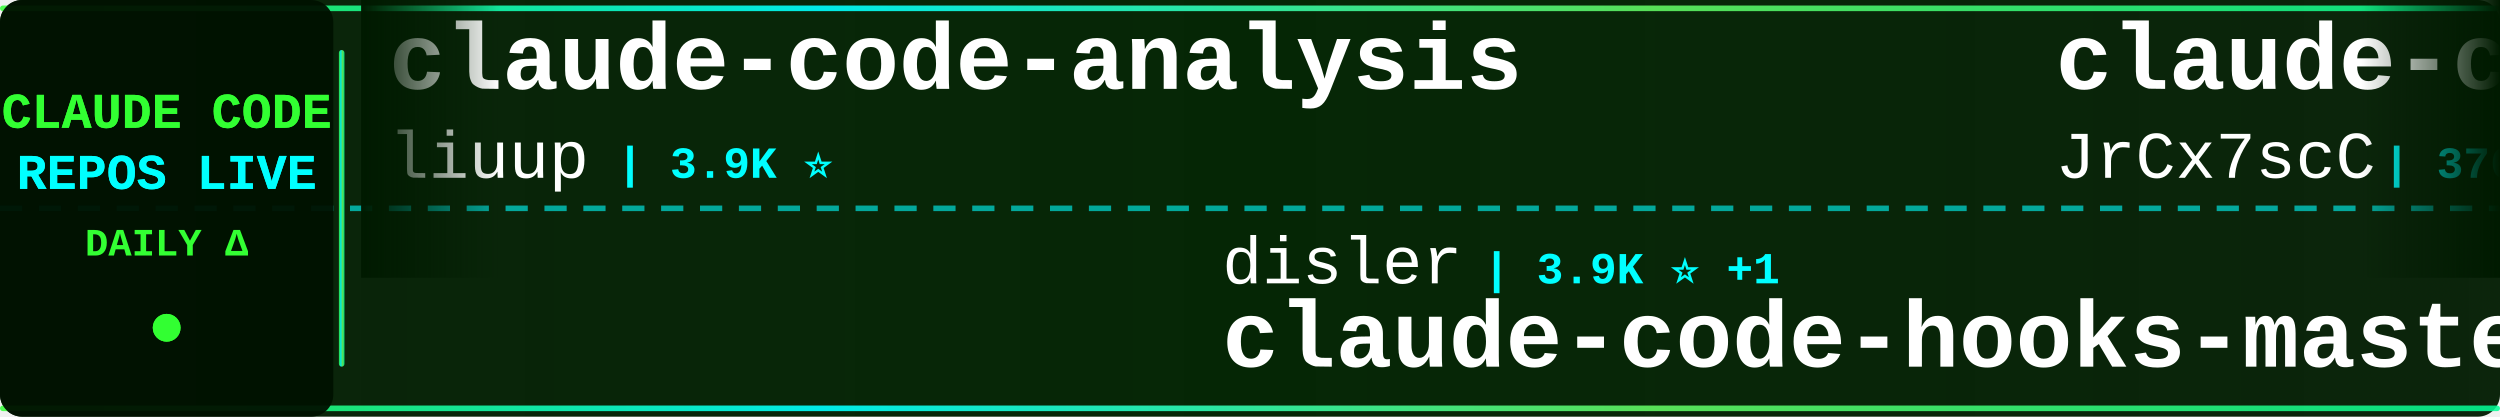
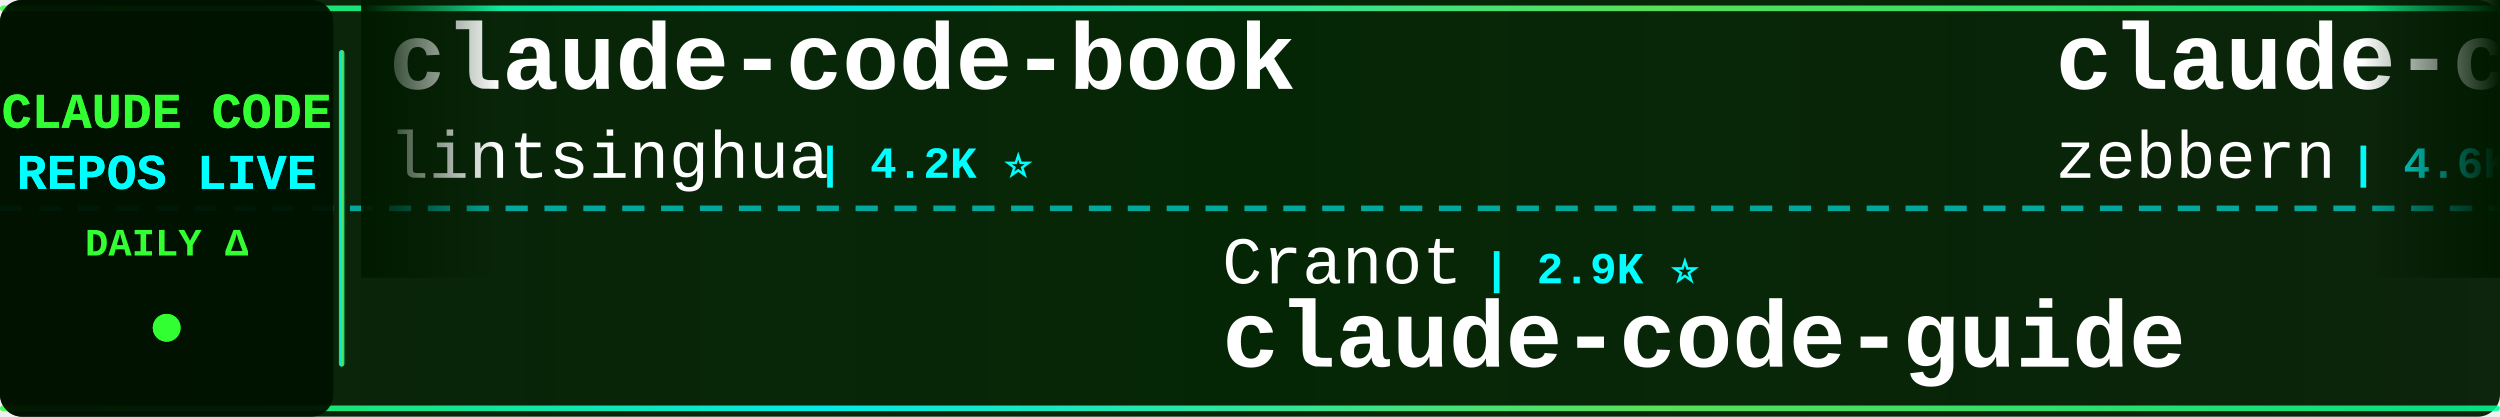
<svg xmlns="http://www.w3.org/2000/svg" width="900" height="150">
  <defs>
    <linearGradient id="tickerBg" x1="0%" y1="0%" x2="100%" y2="0%">
      <stop offset="0%" style="stop-color:#001a00;stop-opacity:0.95" />
      <stop offset="50%" style="stop-color:#002200;stop-opacity:0.98" />
      <stop offset="100%" style="stop-color:#001a00;stop-opacity:0.95" />
    </linearGradient>
    <linearGradient id="borderGrad" x1="0%" y1="0%" x2="100%" y2="0%">
      <stop offset="0%" style="stop-color:#33ff33;stop-opacity:0.85">
        <animate attributeName="stop-opacity" values="0.85;1;0.85" dur="2s" repeatCount="indefinite" />
      </stop>
      <stop offset="33%" style="stop-color:#00ffff;stop-opacity:0.9">
        <animate attributeName="stop-opacity" values="0.9;1;0.9" dur="2.2s" repeatCount="indefinite" />
      </stop>
      <stop offset="66%" style="stop-color:#66ff66;stop-opacity:0.85">
        <animate attributeName="stop-opacity" values="0.85;1;0.85" dur="1.8s" repeatCount="indefinite" />
      </stop>
      <stop offset="100%" style="stop-color:#00ff99;stop-opacity:0.85">
        <animate attributeName="stop-opacity" values="0.85;1;0.85" dur="2s" repeatCount="indefinite" />
      </stop>
    </linearGradient>
    <filter id="textGlow">
      <feGaussianBlur stdDeviation="0.1" result="coloredBlur" />
      <feMerge>
        <feMergeNode in="coloredBlur" />
        <feMergeNode in="SourceGraphic" />
      </feMerge>
    </filter>
    <filter id="metricGlow">
      <feGaussianBlur stdDeviation="0.2" result="coloredBlur" />
      <feMerge>
        <feMergeNode in="coloredBlur" />
        <feMergeNode in="SourceGraphic" />
      </feMerge>
    </filter>
    <linearGradient id="leftFade" x1="0%" y1="0%" x2="100%" y2="0%">
      <stop offset="0%" style="stop-color:#001a00;stop-opacity:1" />
      <stop offset="100%" style="stop-color:#001a00;stop-opacity:0" />
    </linearGradient>
    <linearGradient id="rightFade" x1="0%" y1="0%" x2="100%" y2="0%">
      <stop offset="0%" style="stop-color:#001a00;stop-opacity:0" />
      <stop offset="100%" style="stop-color:#001a00;stop-opacity:1" />
    </linearGradient>
  </defs>
  <rect width="900" height="150" fill="url(#tickerBg)" rx="8" />
  <rect x="0" y="2" width="900" height="2" fill="url(#borderGrad)" rx="1" />
  <rect x="0" y="146" width="900" height="2" fill="url(#borderGrad)" rx="1" />
  <line x1="0" y1="75" x2="900" y2="75" stroke="#00ffff" stroke-width="2" stroke-dasharray="8 6" opacity="0.6" />
  <rect x="0" y="0" width="120" height="150" fill="#001100" opacity="0.95" rx="8" />
  <text x="60" y="46" font-family="'Courier New', monospace" font-size="18" font-weight="bold" fill="#33ff33" text-anchor="middle" filter="url(#textGlow)">
    CLAUDE CODE
  </text>
  <text x="60" y="68" font-family="'Courier New', monospace" font-size="18" font-weight="bold" fill="#00ffff" text-anchor="middle" filter="url(#textGlow)">
    REPOS LIVE
  </text>
  <text x="60" y="92" font-family="'Courier New', monospace" font-size="14" font-weight="bold" fill="#33ff33" text-anchor="middle">
    DAILY Δ
  </text>
  <circle cx="60" cy="118" r="5" fill="#33ff33" filter="url(#metricGlow)">
    <animate attributeName="r" values="4;6;4" dur="1.5s" repeatCount="indefinite" />
    <animate attributeName="opacity" values="0.6;1;0.6" dur="1.5s" repeatCount="indefinite" />
  </circle>
  <rect x="122" y="18" width="2" height="114" fill="url(#borderGrad)" rx="1" />
  <clipPath id="tickerClip">
    <rect x="130" y="0" width="770" height="150" />
  </clipPath>
  <g clip-path="url(#tickerClip)">
    <g id="tickerItems">
      <animateTransform attributeName="transform" attributeType="XML" type="translate" from="0 0" to="-3000 0" dur="54s" repeatCount="indefinite" />
      <g transform="translate(0, 0)">
-         <text x="140" y="32" font-family="'Courier New', monospace" font-size="34" font-weight="bold" fill="#ffffff">claude-code-analysis</text>
-         <text x="140" y="64" font-family="'Courier New', monospace" font-size="24" font-weight="normal" fill="#ffffff" opacity="1.0">liuup</text>
-         <text x="222" y="64" font-family="'Courier New', monospace" font-size="16" font-weight="bold" fill="#00ffff"> | 3.9K ⭐</text>
+         <text x="140" y="32" font-family="'Courier New', monospace" font-size="34" font-weight="bold" fill="#ffffff">claude-code-book</text>
+         <text x="140" y="64" font-family="'Courier New', monospace" font-size="24" font-weight="normal" fill="#ffffff" opacity="1.0">lintsinghua</text>
+         <text x="294" y="64" font-family="'Courier New', monospace" font-size="16" font-weight="bold" fill="#00ffff"> | 4.2K ⭐</text>
      </g>
      <g transform="translate(300, 0)">
-         <text x="140" y="102" font-family="'Courier New', monospace" font-size="24" font-weight="normal" fill="#ffffff" opacity="1.0">disler</text>
-         <text x="234" y="102" font-family="'Courier New', monospace" font-size="16" font-weight="bold" fill="#00ffff"> | 3.9K ⭐ +1</text>
-         <text x="140" y="132" font-family="'Courier New', monospace" font-size="34" font-weight="bold" fill="#ffffff">claude-code-hooks-master...</text>
+         <text x="140" y="102" font-family="'Courier New', monospace" font-size="24" font-weight="normal" fill="#ffffff" opacity="1.0">Cranot</text>
+         <text x="234" y="102" font-family="'Courier New', monospace" font-size="16" font-weight="bold" fill="#00ffff"> | 2.9K ⭐</text>
+         <text x="140" y="132" font-family="'Courier New', monospace" font-size="34" font-weight="bold" fill="#ffffff">claude-code-guide</text>
      </g>
      <g transform="translate(600, 0)">
-         <text x="140" y="32" font-family="'Courier New', monospace" font-size="34" font-weight="bold" fill="#ffffff">claude-code-source</text>
-         <text x="140" y="64" font-family="'Courier New', monospace" font-size="24" font-weight="normal" fill="#ffffff" opacity="1.0">JrCx7scC</text>
-         <text x="258" y="64" font-family="'Courier New', monospace" font-size="16" font-weight="bold" fill="#00ffff"> | 376 ⭐</text>
+         <text x="140" y="32" font-family="'Courier New', monospace" font-size="34" font-weight="bold" fill="#ffffff">claude-code-guide</text>
+         <text x="140" y="64" font-family="'Courier New', monospace" font-size="24" font-weight="normal" fill="#ffffff" opacity="1.0">zebbern</text>
+         <text x="246" y="64" font-family="'Courier New', monospace" font-size="16" font-weight="bold" fill="#00ffff"> | 4.6K ⭐</text>
      </g>
      <g transform="translate(900, 0)">
-         <text x="140" y="102" font-family="'Courier New', monospace" font-size="24" font-weight="normal" fill="#ffffff" opacity="1.0">repowise-dev</text>
-         <text x="306" y="102" font-family="'Courier New', monospace" font-size="16" font-weight="bold" fill="#00ffff"> | 1.2K ⭐</text>
-         <text x="140" y="132" font-family="'Courier New', monospace" font-size="34" font-weight="bold" fill="#ffffff">claude-code-prompts</text>
+         <text x="140" y="102" font-family="'Courier New', monospace" font-size="24" font-weight="normal" fill="#ffffff" opacity="1.0">Alishahryar1</text>
+         <text x="306" y="102" font-family="'Courier New', monospace" font-size="16" font-weight="bold" fill="#00ffff"> | 55.2K ⭐ +9</text>
+         <text x="140" y="132" font-family="'Courier New', monospace" font-size="34" font-weight="bold" fill="#ffffff">free-claude-code</text>
      </g>
      <g transform="translate(1200, 0)">
-         <text x="140" y="32" font-family="'Courier New', monospace" font-size="34" font-weight="bold" fill="#ffffff">pi-vs-claude-code</text>
-         <text x="140" y="64" font-family="'Courier New', monospace" font-size="24" font-weight="normal" fill="#ffffff" opacity="1.0">disler</text>
-         <text x="234" y="64" font-family="'Courier New', monospace" font-size="16" font-weight="bold" fill="#00ffff"> | 1.7K ⭐ +1</text>
+         <text x="140" y="32" font-family="'Courier New', monospace" font-size="34" font-weight="bold" fill="#ffffff">system_prompts_leaks</text>
+         <text x="140" y="64" font-family="'Courier New', monospace" font-size="24" font-weight="normal" fill="#ffffff" opacity="1.0">asgeirtj</text>
+         <text x="258" y="64" font-family="'Courier New', monospace" font-size="16" font-weight="bold" fill="#00ffff"> | 67.4K ⭐ +9</text>
      </g>
      <g transform="translate(1500, 0)">
        <text x="140" y="102" font-family="'Courier New', monospace" font-size="24" font-weight="normal" fill="#ffffff" opacity="1.0">OneRedOak</text>
        <text x="270" y="102" font-family="'Courier New', monospace" font-size="16" font-weight="bold" fill="#00ffff"> | 3.9K ⭐</text>
        <text x="140" y="132" font-family="'Courier New', monospace" font-size="34" font-weight="bold" fill="#ffffff">claude-code-workflows</text>
      </g>
      <g transform="translate(1800, 0)">
-         <text x="140" y="32" font-family="'Courier New', monospace" font-size="34" font-weight="bold" fill="#ffffff">claude-code-proxy</text>
-         <text x="140" y="64" font-family="'Courier New', monospace" font-size="24" font-weight="normal" fill="#ffffff" opacity="1.0">fuergaosi233</text>
-         <text x="306" y="64" font-family="'Courier New', monospace" font-size="16" font-weight="bold" fill="#00ffff"> | 2.8K ⭐</text>
+         <text x="140" y="32" font-family="'Courier New', monospace" font-size="34" font-weight="bold" fill="#ffffff">Claude-code</text>
+         <text x="140" y="64" font-family="'Courier New', monospace" font-size="24" font-weight="normal" fill="#ffffff" opacity="1.0">zstmfhy</text>
+         <text x="246" y="64" font-family="'Courier New', monospace" font-size="16" font-weight="bold" fill="#00ffff"> | 189 ⭐</text>
      </g>
      <g transform="translate(2100, 0)">
-         <text x="140" y="102" font-family="'Courier New', monospace" font-size="24" font-weight="normal" fill="#ffffff" opacity="1.0">ghuntley</text>
-         <text x="258" y="102" font-family="'Courier New', monospace" font-size="16" font-weight="bold" fill="#00ffff"> | 992 ⭐</text>
-         <text x="140" y="132" font-family="'Courier New', monospace" font-size="34" font-weight="bold" fill="#ffffff">claude-code-source-code-...</text>
+         <text x="140" y="102" font-family="'Courier New', monospace" font-size="24" font-weight="normal" fill="#ffffff" opacity="1.0">andrew-kramer-inno</text>
+         <text x="378" y="102" font-family="'Courier New', monospace" font-size="16" font-weight="bold" fill="#00ffff"> | 596 ⭐</text>
+         <text x="140" y="132" font-family="'Courier New', monospace" font-size="34" font-weight="bold" fill="#ffffff">claude-code-source-build</text>
      </g>
      <g transform="translate(2400, 0)">
-         <text x="140" y="32" font-family="'Courier New', monospace" font-size="34" font-weight="bold" fill="#ffffff">how-claude-code-works</text>
-         <text x="140" y="64" font-family="'Courier New', monospace" font-size="24" font-weight="normal" fill="#ffffff" opacity="1.0">Windy3f3f3f3f</text>
-         <text x="318" y="64" font-family="'Courier New', monospace" font-size="16" font-weight="bold" fill="#00ffff"> | 3.6K ⭐</text>
+         <text x="140" y="32" font-family="'Courier New', monospace" font-size="34" font-weight="bold" fill="#ffffff">learn-claude-code</text>
+         <text x="140" y="64" font-family="'Courier New', monospace" font-size="24" font-weight="normal" fill="#ffffff" opacity="1.0">shareAI-lab</text>
+         <text x="294" y="64" font-family="'Courier New', monospace" font-size="16" font-weight="bold" fill="#00ffff"> | 77.0K ⭐ +1</text>
      </g>
      <g transform="translate(2700, 0)">
-         <text x="140" y="102" font-family="'Courier New', monospace" font-size="24" font-weight="normal" fill="#ffffff" opacity="1.0">guanshan</text>
-         <text x="258" y="102" font-family="'Courier New', monospace" font-size="16" font-weight="bold" fill="#00ffff"> | 61 ⭐</text>
-         <text x="140" y="132" font-family="'Courier New', monospace" font-size="34" font-weight="bold" fill="#ffffff">ClaudeCode</text>
+         <text x="140" y="102" font-family="'Courier New', monospace" font-size="24" font-weight="normal" fill="#ffffff" opacity="1.0">WorldFlowAI</text>
+         <text x="294" y="102" font-family="'Courier New', monospace" font-size="16" font-weight="bold" fill="#00ffff"> | 3.0K ⭐ +8</text>
+         <text x="140" y="132" font-family="'Courier New', monospace" font-size="34" font-weight="bold" fill="#ffffff">everything-claude-code</text>
      </g>
      <g transform="translate(3000, 0)">
-         <text x="140" y="32" font-family="'Courier New', monospace" font-size="34" font-weight="bold" fill="#ffffff">claude-code-analysis</text>
-         <text x="140" y="64" font-family="'Courier New', monospace" font-size="24" font-weight="normal" fill="#ffffff" opacity="1.0">liuup</text>
-         <text x="222" y="64" font-family="'Courier New', monospace" font-size="16" font-weight="bold" fill="#00ffff"> | 3.9K ⭐</text>
+         <text x="140" y="32" font-family="'Courier New', monospace" font-size="34" font-weight="bold" fill="#ffffff">claude-code-book</text>
+         <text x="140" y="64" font-family="'Courier New', monospace" font-size="24" font-weight="normal" fill="#ffffff" opacity="1.0">lintsinghua</text>
+         <text x="294" y="64" font-family="'Courier New', monospace" font-size="16" font-weight="bold" fill="#00ffff"> | 4.2K ⭐</text>
      </g>
      <g transform="translate(3300, 0)">
-         <text x="140" y="102" font-family="'Courier New', monospace" font-size="24" font-weight="normal" fill="#ffffff" opacity="1.0">disler</text>
-         <text x="234" y="102" font-family="'Courier New', monospace" font-size="16" font-weight="bold" fill="#00ffff"> | 3.9K ⭐ +1</text>
-         <text x="140" y="132" font-family="'Courier New', monospace" font-size="34" font-weight="bold" fill="#ffffff">claude-code-hooks-master...</text>
+         <text x="140" y="102" font-family="'Courier New', monospace" font-size="24" font-weight="normal" fill="#ffffff" opacity="1.0">Cranot</text>
+         <text x="234" y="102" font-family="'Courier New', monospace" font-size="16" font-weight="bold" fill="#00ffff"> | 2.9K ⭐</text>
+         <text x="140" y="132" font-family="'Courier New', monospace" font-size="34" font-weight="bold" fill="#ffffff">claude-code-guide</text>
      </g>
      <g transform="translate(3600, 0)">
-         <text x="140" y="32" font-family="'Courier New', monospace" font-size="34" font-weight="bold" fill="#ffffff">claude-code-source</text>
-         <text x="140" y="64" font-family="'Courier New', monospace" font-size="24" font-weight="normal" fill="#ffffff" opacity="1.0">JrCx7scC</text>
-         <text x="258" y="64" font-family="'Courier New', monospace" font-size="16" font-weight="bold" fill="#00ffff"> | 376 ⭐</text>
+         <text x="140" y="32" font-family="'Courier New', monospace" font-size="34" font-weight="bold" fill="#ffffff">claude-code-guide</text>
+         <text x="140" y="64" font-family="'Courier New', monospace" font-size="24" font-weight="normal" fill="#ffffff" opacity="1.0">zebbern</text>
+         <text x="246" y="64" font-family="'Courier New', monospace" font-size="16" font-weight="bold" fill="#00ffff"> | 4.6K ⭐</text>
      </g>
      <g transform="translate(3900, 0)">
-         <text x="140" y="102" font-family="'Courier New', monospace" font-size="24" font-weight="normal" fill="#ffffff" opacity="1.0">repowise-dev</text>
-         <text x="306" y="102" font-family="'Courier New', monospace" font-size="16" font-weight="bold" fill="#00ffff"> | 1.2K ⭐</text>
-         <text x="140" y="132" font-family="'Courier New', monospace" font-size="34" font-weight="bold" fill="#ffffff">claude-code-prompts</text>
+         <text x="140" y="102" font-family="'Courier New', monospace" font-size="24" font-weight="normal" fill="#ffffff" opacity="1.0">Alishahryar1</text>
+         <text x="306" y="102" font-family="'Courier New', monospace" font-size="16" font-weight="bold" fill="#00ffff"> | 55.2K ⭐ +9</text>
+         <text x="140" y="132" font-family="'Courier New', monospace" font-size="34" font-weight="bold" fill="#ffffff">free-claude-code</text>
      </g>
    </g>
  </g>
  <rect x="130" y="0" width="50" height="100" fill="url(#leftFade)" />
  <rect x="850" y="0" width="50" height="100" fill="url(#rightFade)" />
</svg>
